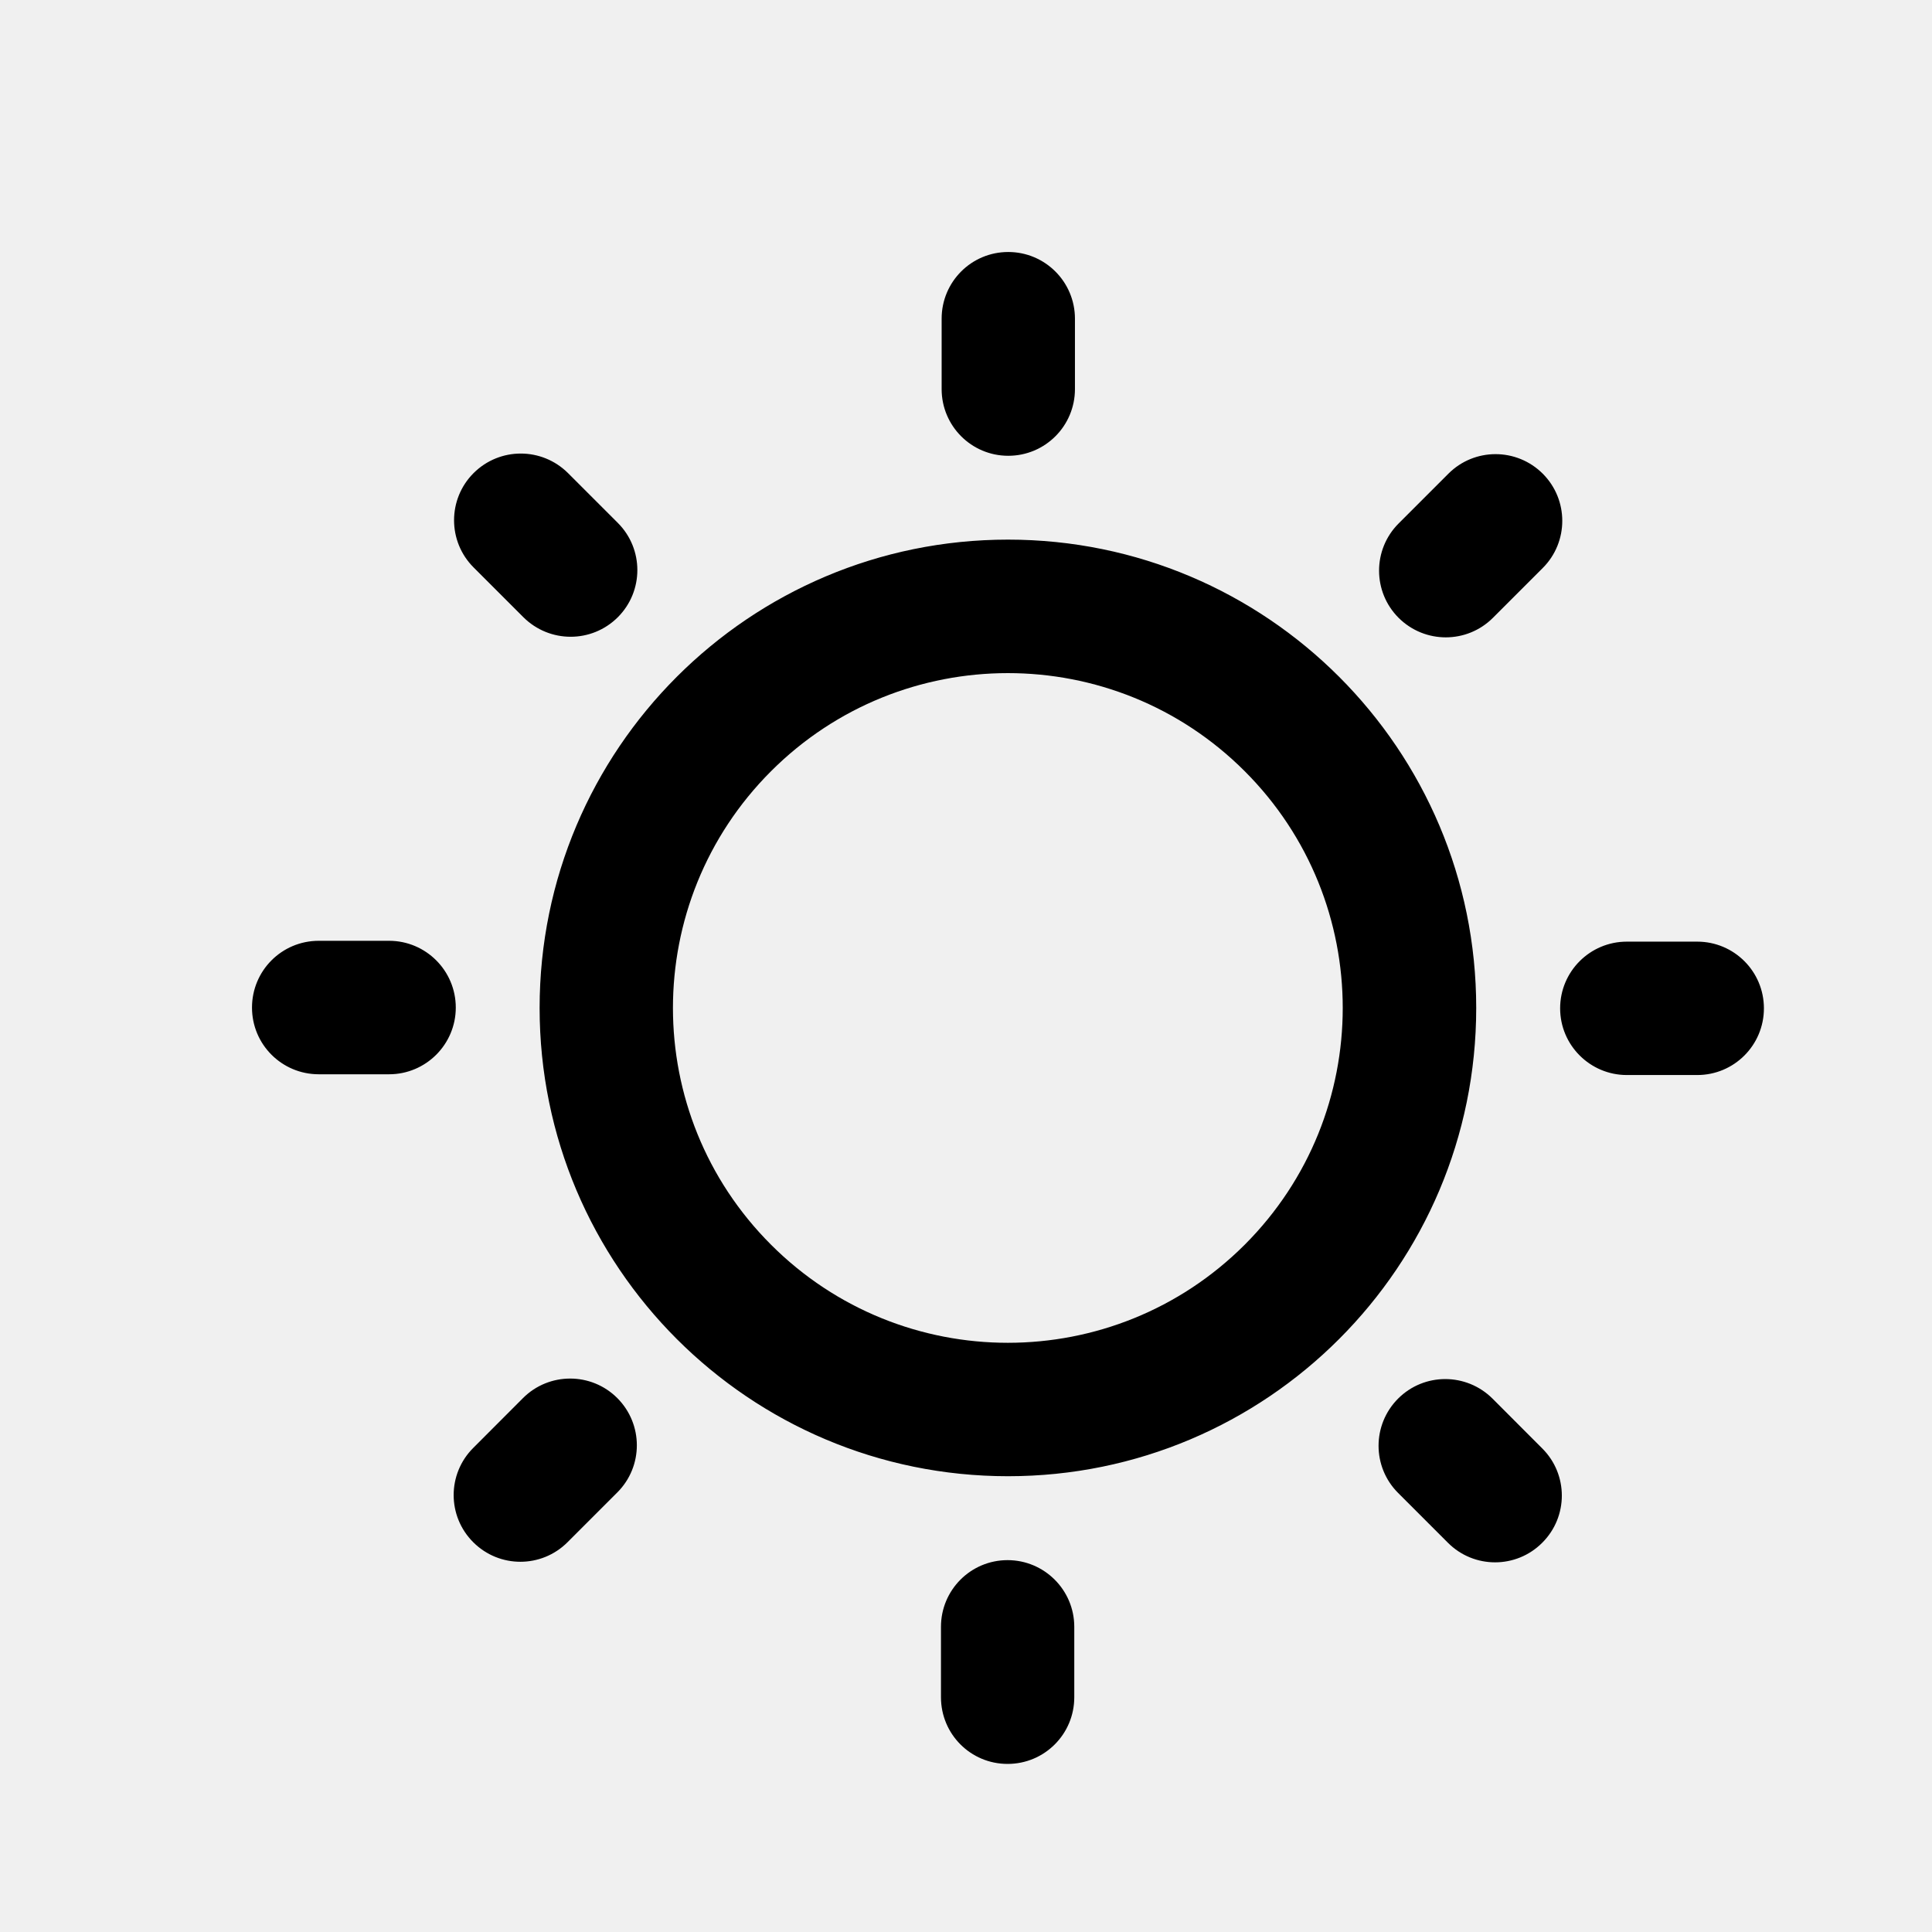
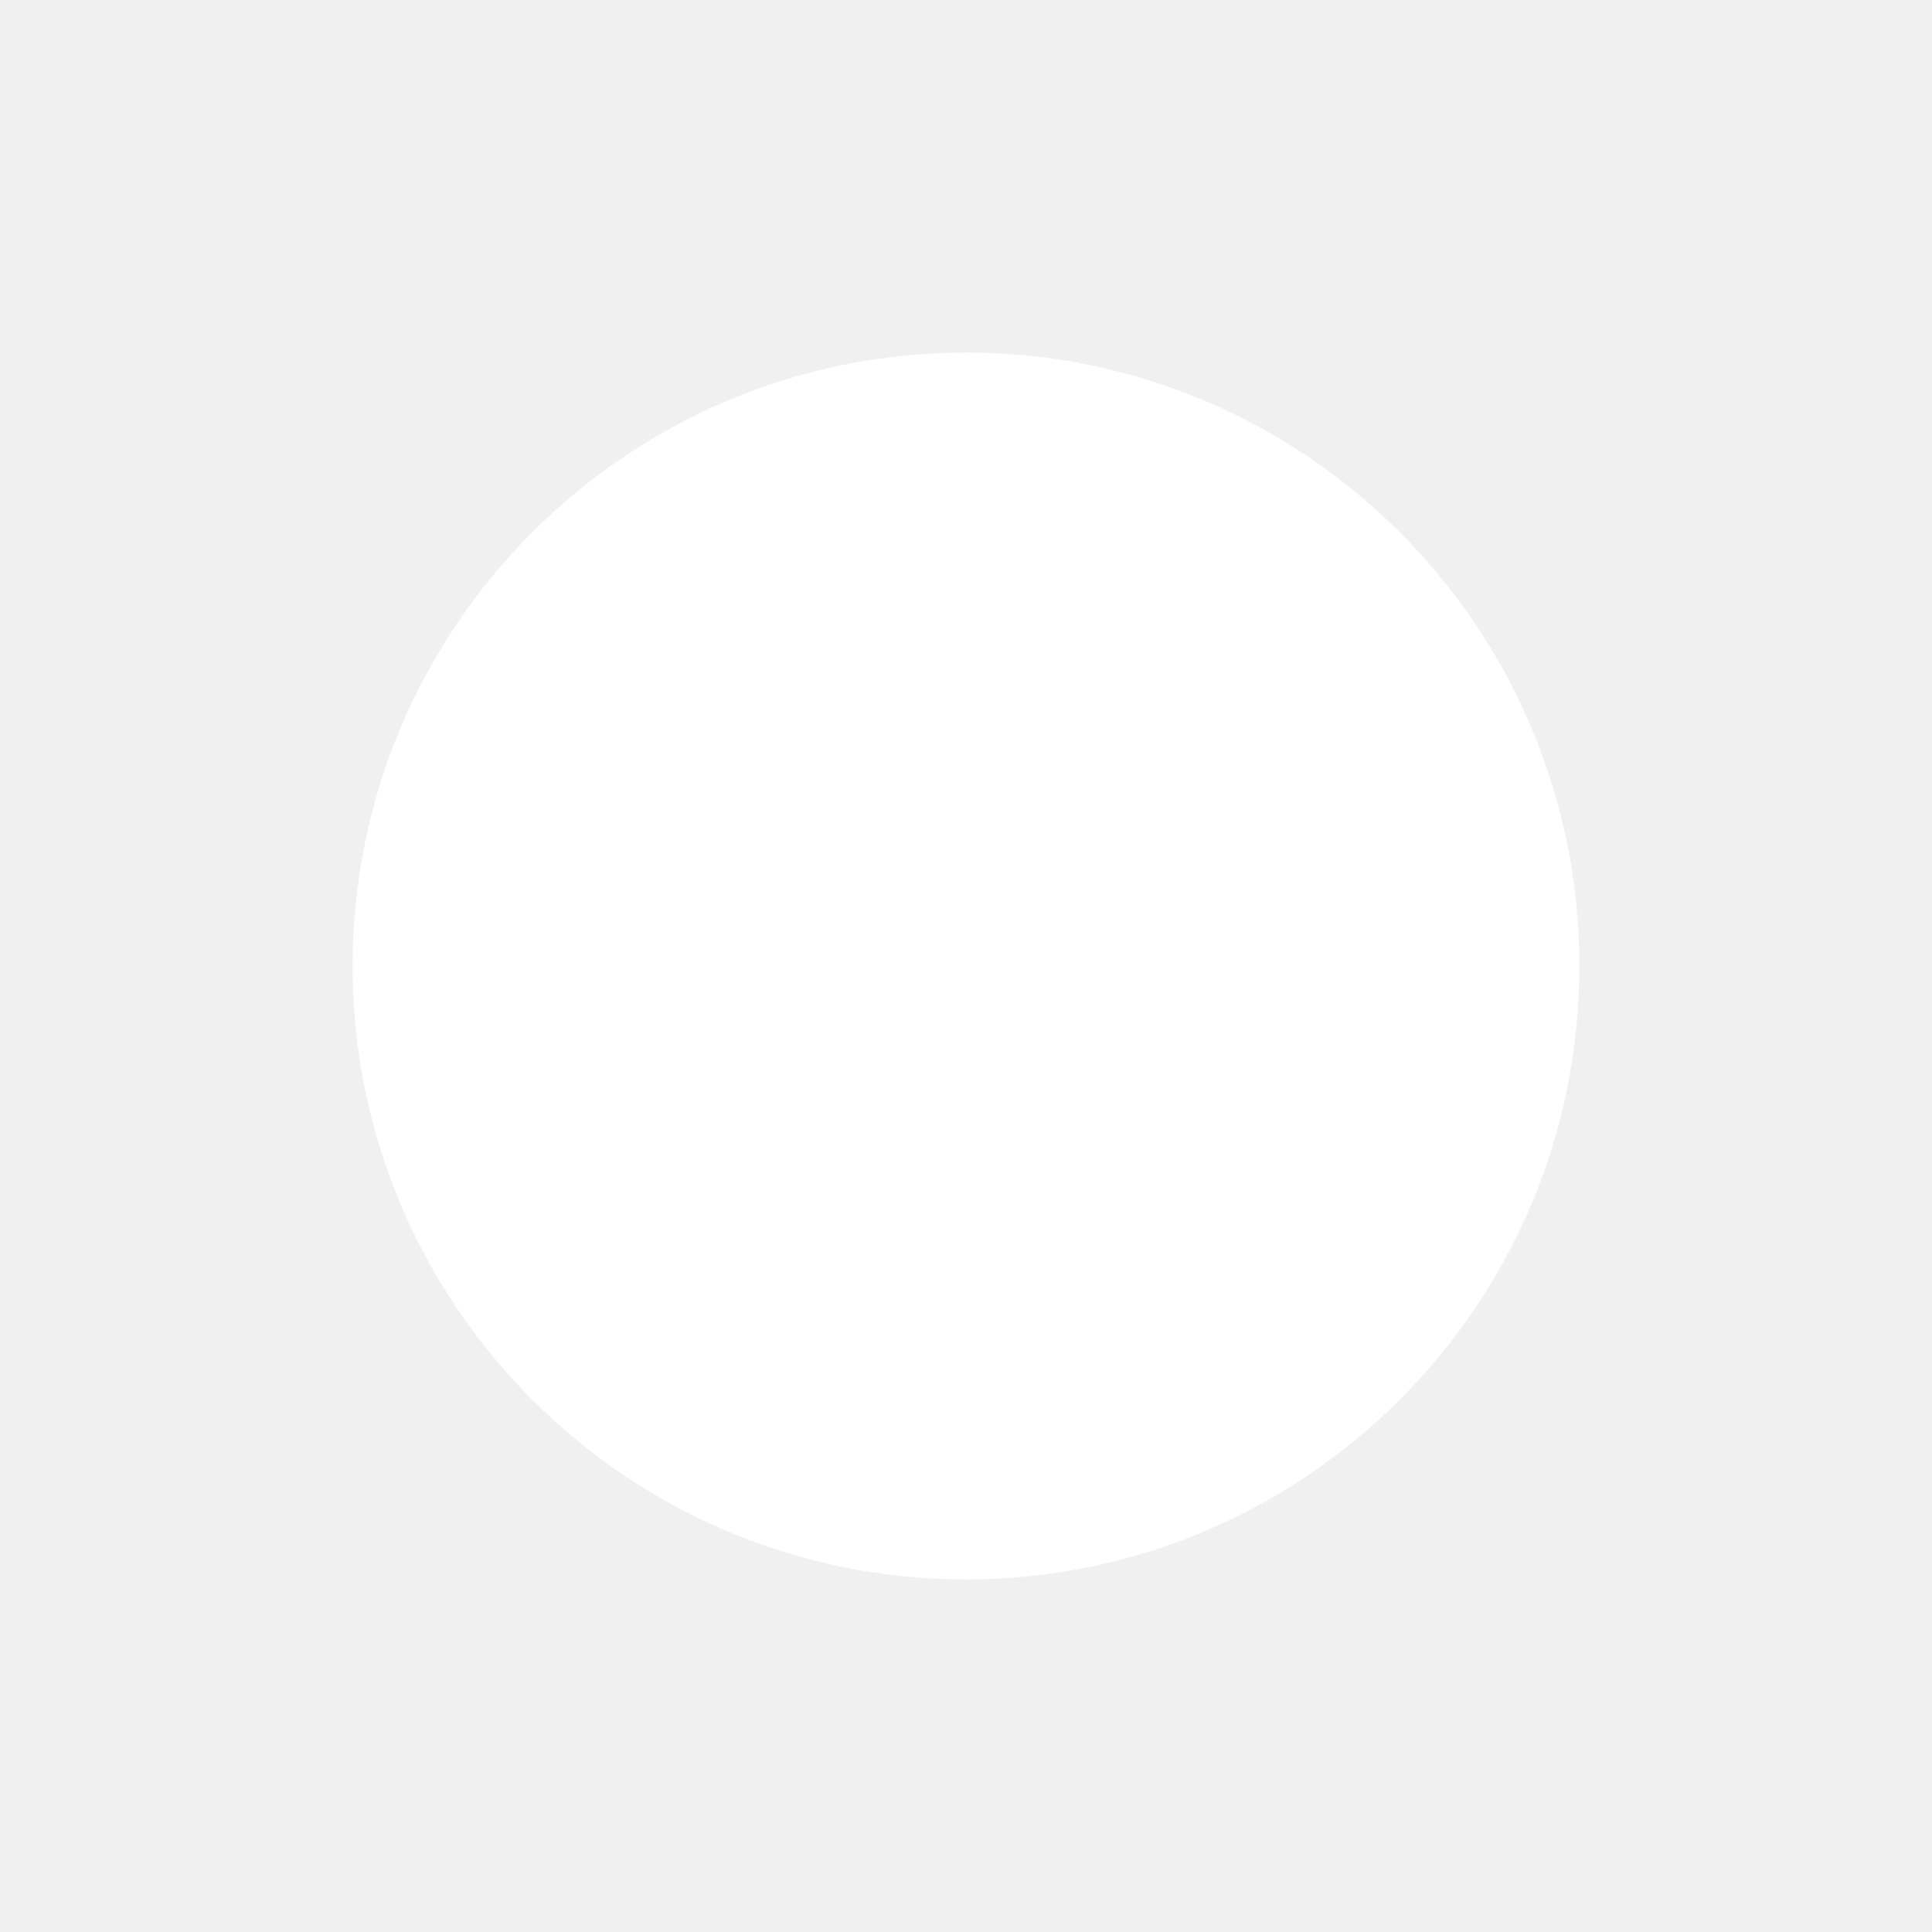
- <svg xmlns="http://www.w3.org/2000/svg" width="23" height="23" viewBox="0 0 23 23" fill="none">
-   <path fill-rule="evenodd" clip-rule="evenodd" d="M12 6.424C15.079 6.424 17.574 8.92 17.574 11.999C17.574 15.077 15.08 17.574 12 17.574C8.921 17.574 6.424 15.078 6.424 11.999C6.424 8.92 8.921 6.424 12 6.424ZM5.638 6.755L6.231 7.348C6.543 7.658 7.044 7.658 7.355 7.348C7.665 7.038 7.665 6.535 7.355 6.225L6.762 5.632C6.45 5.322 5.949 5.322 5.638 5.632C5.328 5.942 5.328 6.445 5.638 6.755ZM3.795 12.789C3.355 12.789 3 12.434 3 11.995C3 11.556 3.354 11.2 3.795 11.2H4.632C5.07 11.2 5.426 11.556 5.426 11.995C5.426 12.433 5.07 12.789 4.632 12.789H3.795ZM6.756 18.36L7.349 17.767C7.659 17.457 7.659 16.955 7.349 16.644C7.039 16.334 6.536 16.334 6.226 16.644L5.634 17.237C5.323 17.547 5.323 18.05 5.634 18.36C5.944 18.67 6.446 18.67 6.756 18.36V18.36ZM12.789 20.205C12.789 20.644 12.435 20.999 11.995 20.999C11.555 20.999 11.202 20.644 11.202 20.205V19.367C11.202 18.929 11.556 18.573 11.995 18.573C12.432 18.573 12.789 18.928 12.789 19.367V20.205ZM18.36 17.243L17.768 16.65C17.456 16.34 16.954 16.34 16.644 16.65C16.334 16.961 16.334 17.463 16.644 17.773L17.237 18.366C17.547 18.677 18.05 18.677 18.36 18.366C18.671 18.056 18.671 17.553 18.36 17.243ZM20.205 11.21C20.644 11.21 20.999 11.565 20.999 12.004C20.999 12.442 20.645 12.798 20.205 12.798H19.367C18.93 12.798 18.573 12.443 18.573 12.004C18.573 11.565 18.929 11.21 19.367 11.21H20.205ZM17.243 5.639L16.65 6.232C16.34 6.542 16.34 7.045 16.65 7.355C16.961 7.665 17.463 7.665 17.773 7.355L18.366 6.762C18.676 6.452 18.676 5.949 18.366 5.639C18.055 5.329 17.553 5.329 17.243 5.639ZM11.21 3.794C11.21 3.355 11.564 3 12.003 3C12.441 3 12.797 3.355 12.797 3.794V4.632C12.797 5.07 12.443 5.426 12.003 5.426C11.564 5.426 11.21 5.07 11.21 4.632V3.794ZM14.818 9.181C13.261 7.624 10.737 7.624 9.179 9.181C7.622 10.738 7.622 13.262 9.179 14.818C10.736 16.375 13.26 16.375 14.818 14.818C16.374 13.261 16.374 10.737 14.818 9.181Z" fill="black" />
+ <svg xmlns="http://www.w3.org/2000/svg" width="400" height="400" viewBox="0 0 400 400" fill="none">
+   <circle cx="200" cy="200" r="127" fill="white" />
</svg>
